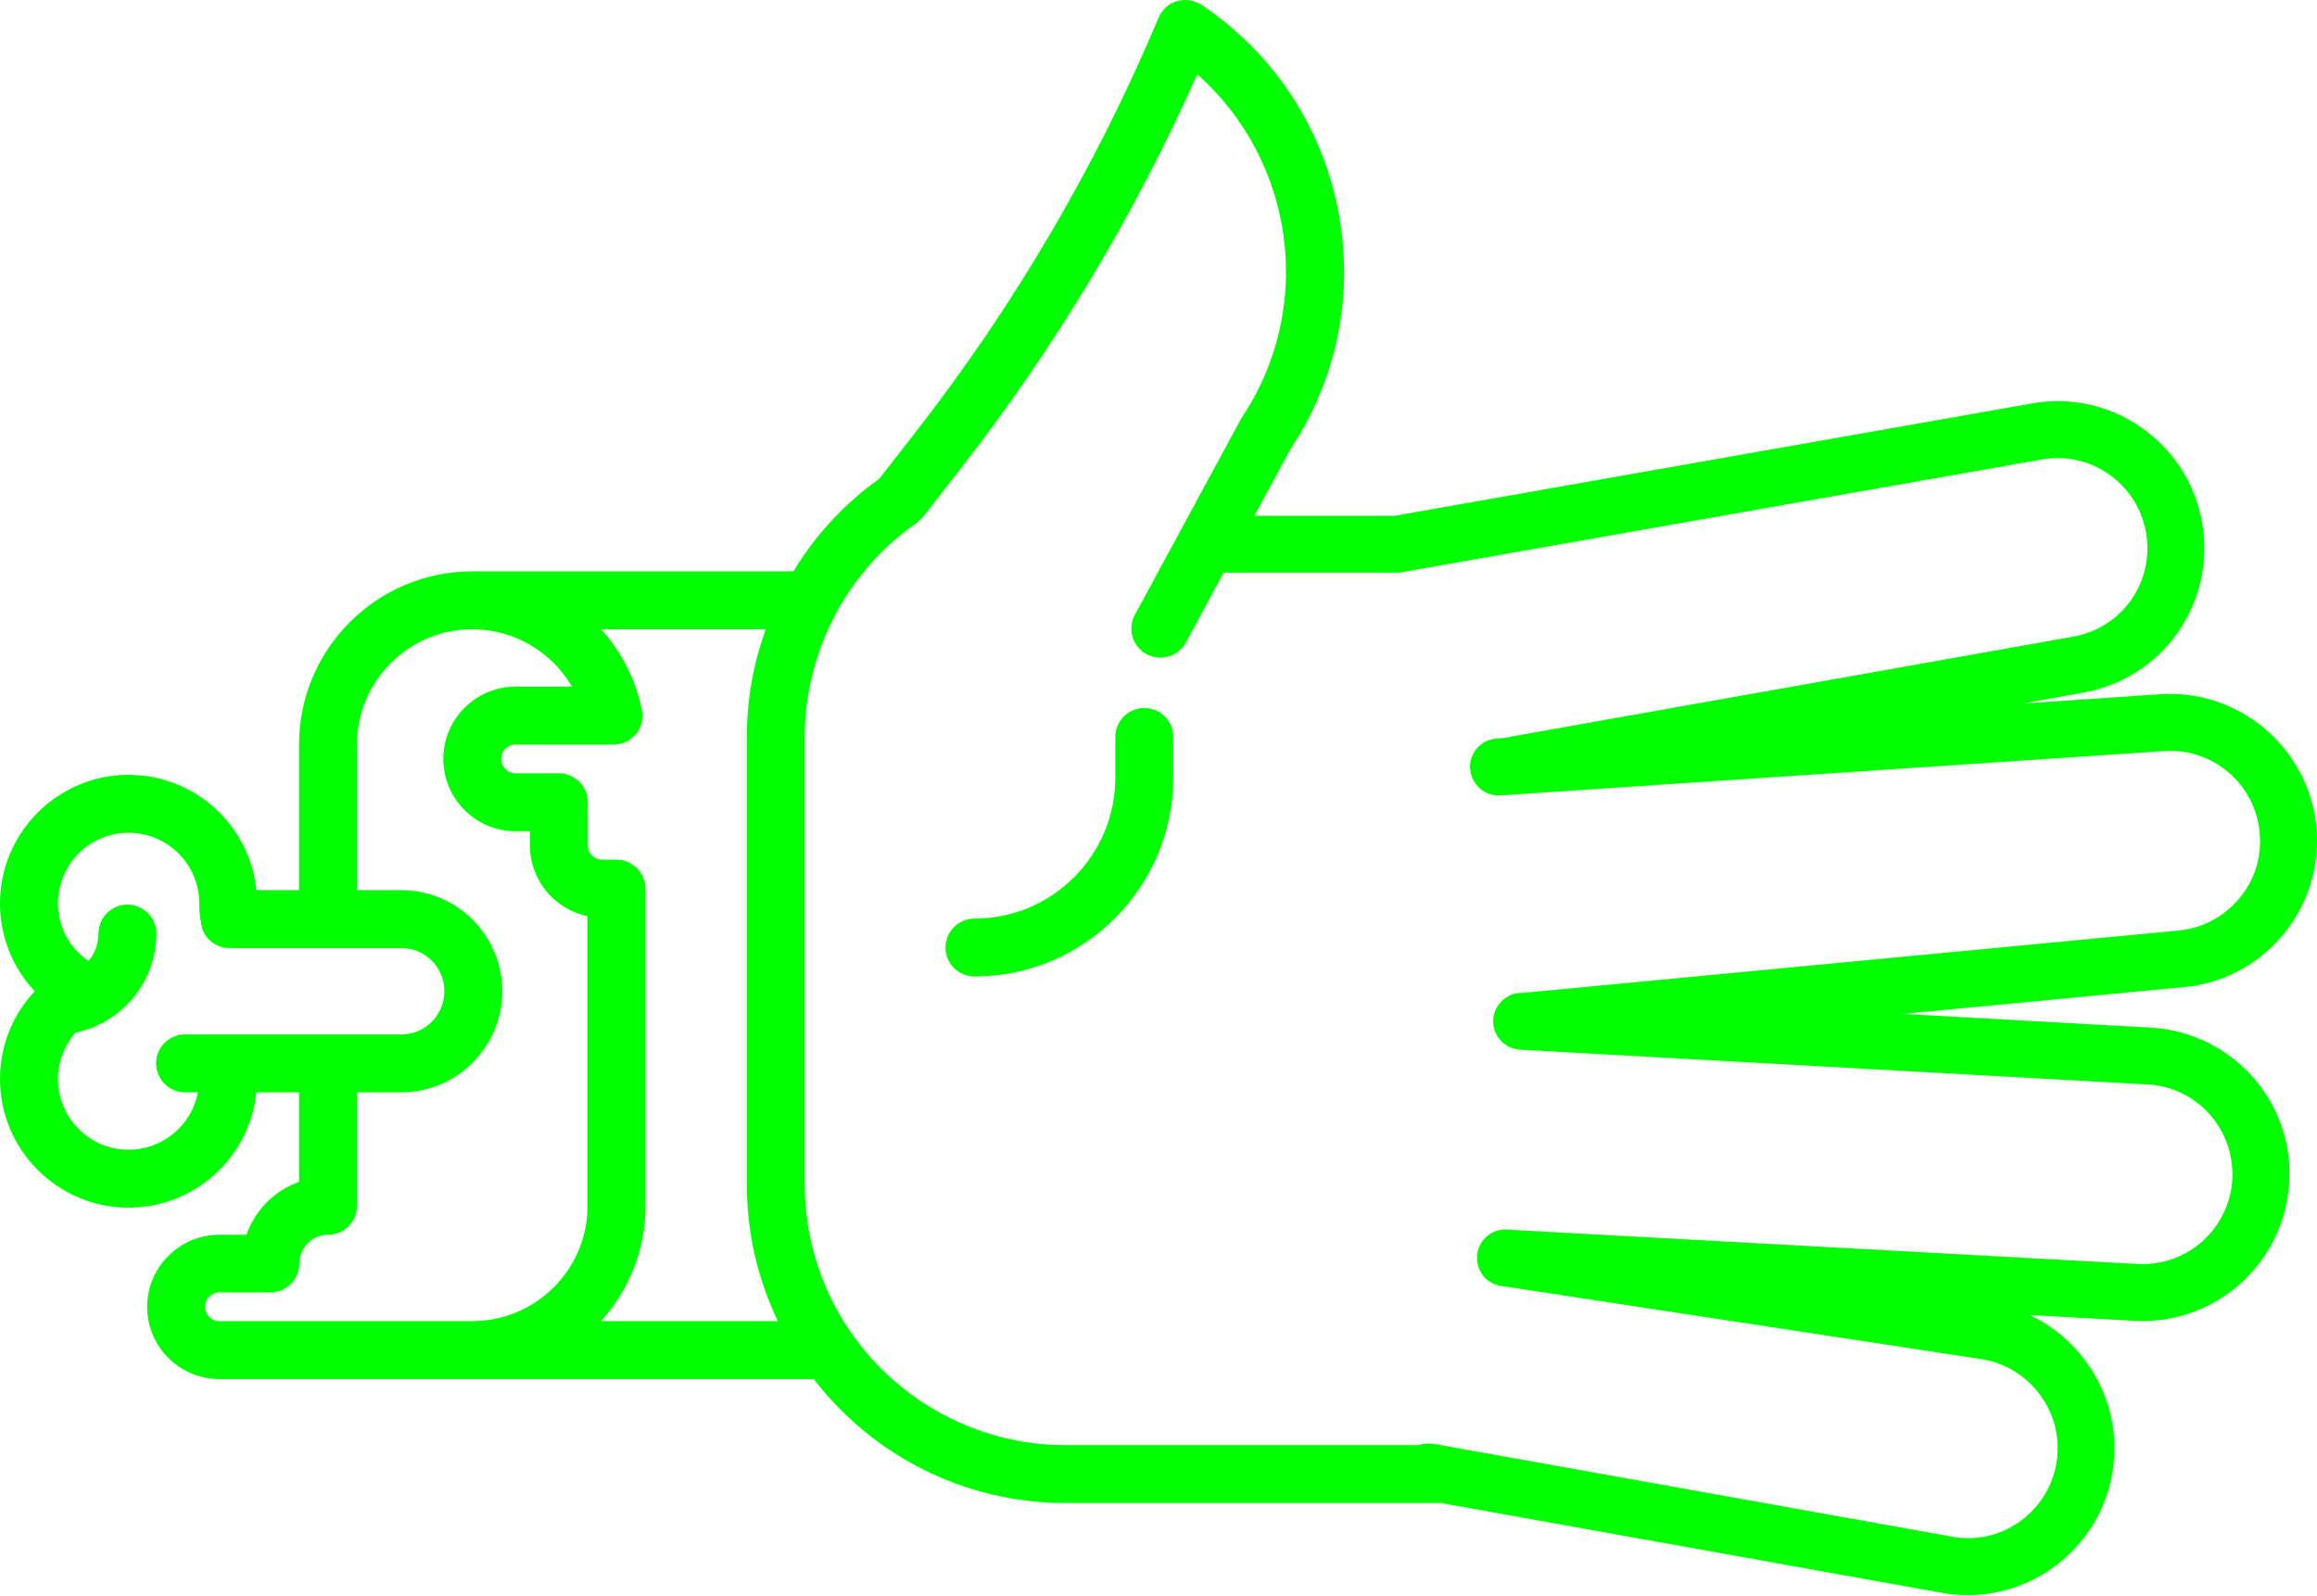
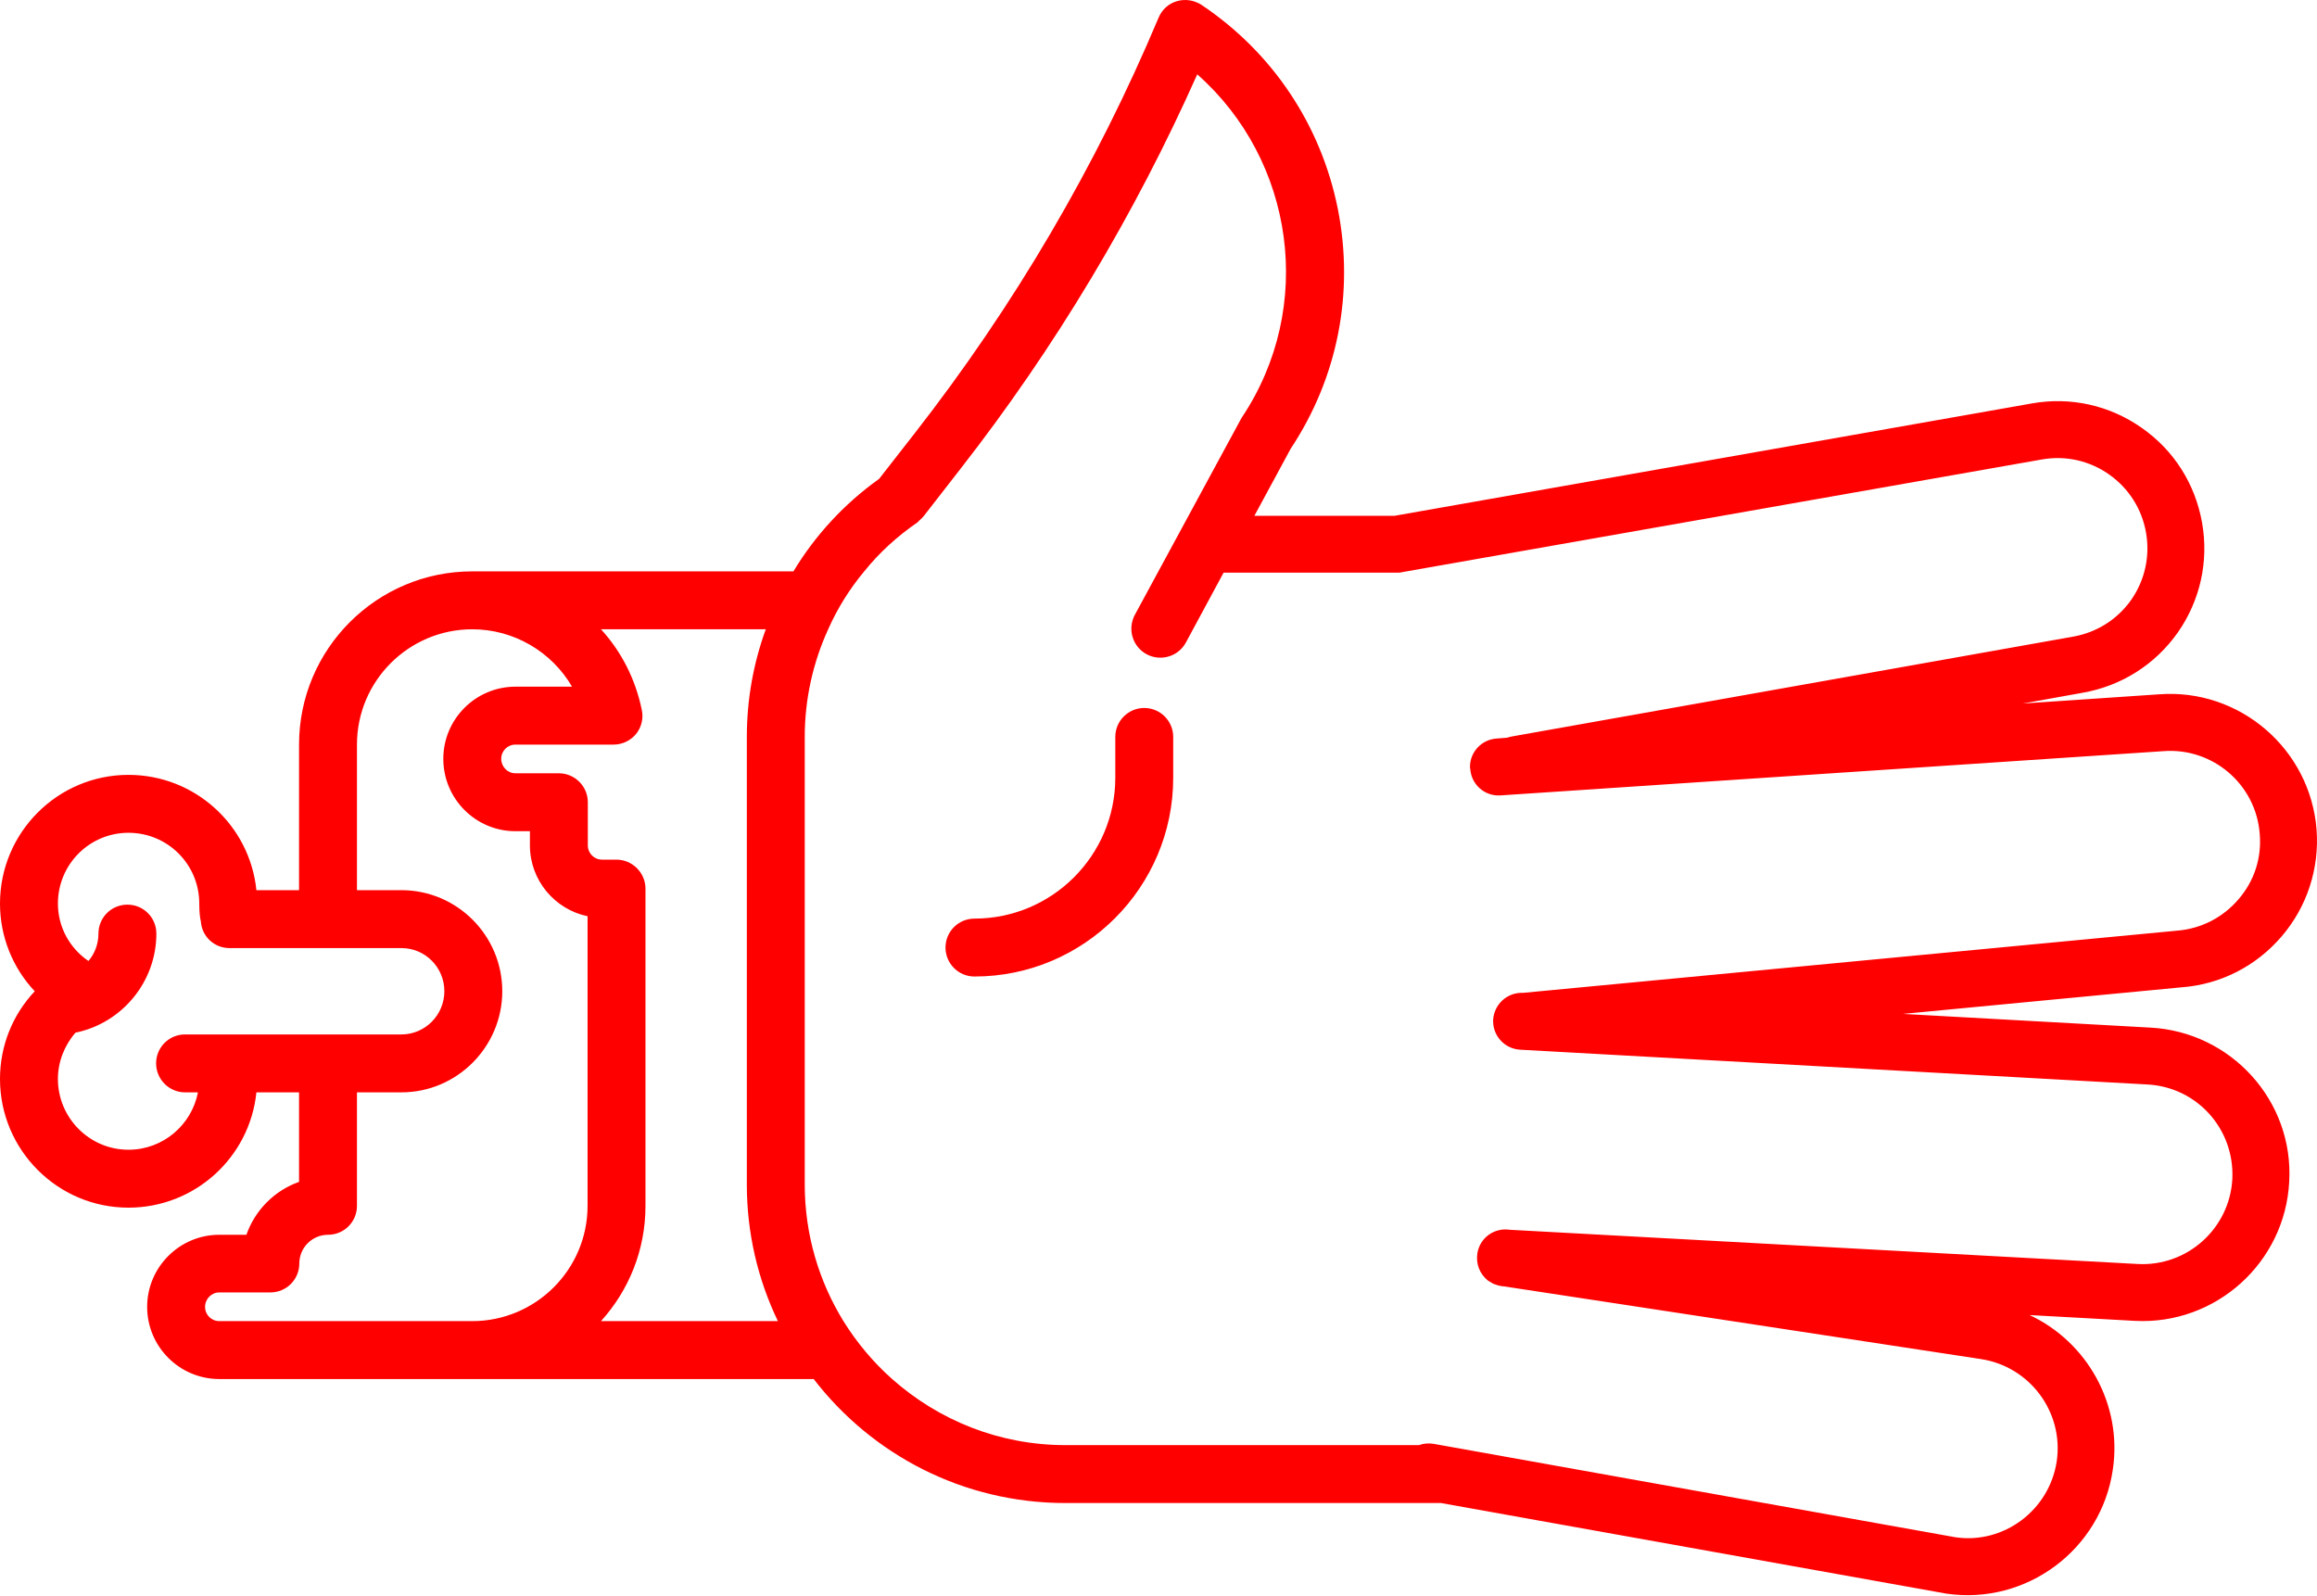
- <svg xmlns="http://www.w3.org/2000/svg" version="1.0" x="0px" y="0px" viewBox="0 0 88.016 60.594" style="fill:lime" xml:space="preserve" id="svg2" width="88.016" height="60.594">
+ <svg xmlns="http://www.w3.org/2000/svg" version="1.0" x="0px" y="0px" viewBox="0 0 88.016 60.594" style="fill:red" xml:space="preserve" id="svg2" width="88.016" height="60.594">
  <defs id="defs12" />
  <g id="g4" transform="matrix(0,1,-1,0,94.0079,-19.70303)">
    <path d="m 49.246,49.441 -1.55,0 c -0.607,0 -1.1,0.493 -1.1,1.1 0,0.607 0.492,1.1 1.1,1.1 l 1.55,0 c 2.95,0 5.351,2.4 5.351,5.35 0,0.607 0.492,1.1 1.1,1.1 0.607,0 1.1,-0.493 1.1,-1.1 -10e-6,-4.163 -3.387,-7.55 -7.55,-7.55 z" id="path6" />
    <path d="m 75.527,13.748 c -2.48,-0.37 -4.85,0.98 -5.87,3.16 l 0.22,-4 C 70.037,9.838 67.667,7.208 64.597,7.048 61.517,6.868 58.897,9.258 58.737,12.328 L 58.217,21.718 57.207,11.138 C 57.097,9.658 56.407,8.308 55.277,7.338 c -1.13,-0.97 -2.58,-1.44 -4.06,-1.33 -3.07,0.24 -5.37,2.93 -5.14,5.98 l 0.35,5.18 -0.41,-2.28 c -0.26,-1.47 -1.07,-2.75 -2.29,-3.61 -1.22,-0.85 -2.7,-1.18 -4.17,-0.92 -1.47,0.26 -2.75,1.07 -3.6,2.29 -0.86,1.22 -1.19,2.71 -0.93,4.17 l 4.27,24.22 0,5.32 -2.55,-1.38 c -2.7,-1.79 -5.93,-2.42 -9.11,-1.79 -3.19,0.64 -5.94,2.48 -7.75,5.18 -0.18,0.28 -0.23,0.62 -0.14,0.93 0.09,0.32 0.32,0.57 0.63,0.7 5.64,2.37 10.95,5.49 15.78,9.26 l 1.73,1.35 0.01,0.01 c 0.95,1.33 2.15,2.43 3.51,3.25 0,0 0,11.94 0,12.2 0,3.63 2.95,6.58 6.58,6.58 l 5.53,0 0,1.62 c -2.46,0.25 -4.38,2.33 -4.38,4.86 0,2.69 2.19,4.88 4.89,4.88 1.25,0 2.44,-0.48 3.33,-1.32 0.89,0.84 2.07,1.32 3.33,1.32 2.7,0 4.89,-2.19 4.89,-4.88 0,-2.53 -1.92,-4.61 -4.38,-4.86 l 0,-1.62 3.4,0 c 0.33,0.93 1.07,1.67 2.01,2 l 0,1.03 c 0,1.51 1.23,2.74 2.74,2.74 1.51,0 2.74,-1.23 2.74,-2.74 l 0,-22.58 c 2.87,-2.21 4.71,-5.67 4.71,-9.56 l 0,-14.27 3.44,-19.19 c 0.45,-3.04 -1.67,-5.89 -4.71,-6.33 z m -12.15,75.38 c 0,1.48 -1.21,2.68 -2.69,2.68 -0.65,0 -1.28,-0.25 -1.76,-0.67 l 0,-0.01 c -0.37,-1.77 -1.94,-3.06 -3.76,-3.06 -0.61,0 -1.1,0.49 -1.1,1.1 0,0.61 0.49,1.1 1.1,1.1 0.39,0 0.76,0.14 1.04,0.38 -0.49,0.72 -1.3,1.16 -2.18,1.16 -1.49,0 -2.69,-1.2 -2.69,-2.68 0,-1.49 1.2,-2.69 2.69,-2.69 0.29,0 0.51,-0.02 0.68,-0.06 0.57,-0.04 1.01,-0.51 1.01,-1.09 l 0,-6.53 c 0,-0.9 0.73,-1.63 1.64,-1.63 0.9,0 1.64,0.73 1.64,1.63 l 0,8.22 c 0,0.61 0.49,1.1 1.1,1.1 0.6,0 1.1,-0.49 1.1,-1.1 l 0,-0.49 c 1.24,0.24 2.18,1.33 2.18,2.64 z m 6.51,-3.45 c 0,0.3 -0.24,0.54 -0.54,0.54 -0.3,0 -0.55,-0.24 -0.55,-0.54 l 0,-1.94 c 0,-0.61 -0.49,-1.1 -1.1,-1.1 -0.6,0 -1.09,-0.49 -1.09,-1.09 0,-0.61 -0.49,-1.1 -1.1,-1.1 l -4.31,0 0,-1.69 c 0,-2.11 -1.73,-3.83 -3.84,-3.83 -2.12,0 -3.84,1.72 -3.84,3.83 l 0,1.69 -5.53,0 c -2.42,0 -4.38,-1.97 -4.38,-4.38 0,-1.59 0.86,-3.02 2.18,-3.79 l 0,2.15 c 0,1.51 1.23,2.74 2.74,2.74 1.52,0 2.75,-1.23 2.75,-2.74 l 0,-0.55 0.54,0 c 1.32,0 2.43,-0.94 2.69,-2.19 l 11,0 c 2.42,0 4.38,1.97 4.38,4.38 l 0,9.61 z m 0,-14.5 c -1.16,-1.05 -2.69,-1.69 -4.38,-1.69 l -12.05,0 c -0.6,0 -1.1,0.5 -1.1,1.1 l 0,0.55 c 0,0.3 -0.24,0.54 -0.54,0.54 l -1.64,0 c -0.61,0 -1.1,0.5 -1.1,1.1 l 0,1.65 c 0,0.3 -0.25,0.54 -0.55,0.54 -0.3,0 -0.54,-0.24 -0.54,-0.54 l 0,-3.73 c 0,-0.33 -0.15,-0.64 -0.4,-0.85 -0.26,-0.21 -0.6,-0.29 -0.92,-0.22 -1.17,0.24 -2.22,0.78 -3.06,1.55 l 0,-6.26 c 1.29,0.47 2.67,0.72 4.09,0.72 l 17,0 c 1.85,0 3.61,-0.42 5.19,-1.18 l 0,6.72 z m 8.21,-51.45 -2.22,12.4 -1.28,7.15 -0.05,0.28 c -0.03,0.19 -0.01,0.38 0.05,0.55 l 0,13.43 c 0,2.52 -0.95,4.82 -2.51,6.58 -0.64,0.72 -1.38,1.34 -2.2,1.85 -1.51,0.93 -3.29,1.47 -5.19,1.47 l -17,0 c -1.43,0 -2.82,-0.31 -4.09,-0.89 -0.79,-0.35 -1.53,-0.81 -2.2,-1.37 -0.71,-0.57 -1.33,-1.25 -1.86,-2.02 -0.02,-0.02 -0.03,-0.04 -0.06,-0.06 -0.05,-0.06 -0.11,-0.12 -0.18,-0.18 l -1.8,-1.4 c -4.6,-3.59 -9.64,-6.61 -14.98,-8.99 3.26,-3.69 8.84,-4.5 13.04,-1.69 0.03,0.02 0.06,0.03 0.09,0.05 l 7.4,4.01 c 0.54,0.29 1.21,0.09 1.5,-0.45 0.28,-0.53 0.09,-1.2 -0.45,-1.49 l -2.65,-1.43 0,-6.59 c 0,-0.06 0,-0.12 -0.02,-0.19 L 37.157,16.448 c -0.16,-0.9 0.04,-1.81 0.57,-2.56 0.52,-0.74 1.3,-1.24 2.2,-1.4 0.9,-0.16 1.81,0.04 2.56,0.56 0.75,0.53 1.24,1.31 1.4,2.21 l 3.79,21.31 c 0.01,0.07 0.03,0.13 0.05,0.19 l 0,0.01 0.03,0.39 c 0.04,0.57 0.51,1.01 1.08,1.01 0.02,0 0.05,0 0.07,-0.01 0.6,-0.04 1.05,-0.55 1.01,-1.15 L 48.237,11.838 c -0.15,-1.88 1.26,-3.53 3.14,-3.67 0.92,-0.08 1.8,0.21 2.49,0.81 0.69,0.59 1.12,1.42 1.19,2.35 l 2.36,24.82 0,0.06 c 0,0.56 0.44,1.04 1.02,1.08 l 0.06,0 c 0.57,0 1.05,-0.45 1.08,-1.03 l 1.32,-23.81 c 0.09,-1.88 1.68,-3.33 3.59,-3.24 1.88,0.1 3.33,1.71 3.23,3.59 l -1.3,23.86 c -0.09,0.59 0.31,1.14 0.9,1.23 0.41,0.06 0.78,-0.1 1.02,-0.39 0.03,-0.05 0.07,-0.1 0.09,-0.15 0.04,-0.05 0.06,-0.11 0.08,-0.18 0.02,-0.04 0.03,-0.1 0.04,-0.15 0.01,-0.01 0.01,-0.03 0.01,-0.04 l 0.01,-0.1 2.76,-18.11 c 0.28,-1.87 2.02,-3.16 3.88,-2.89 1.87,0.28 3.16,2.02 2.89,3.85 z" id="path8" />
  </g>
</svg>
